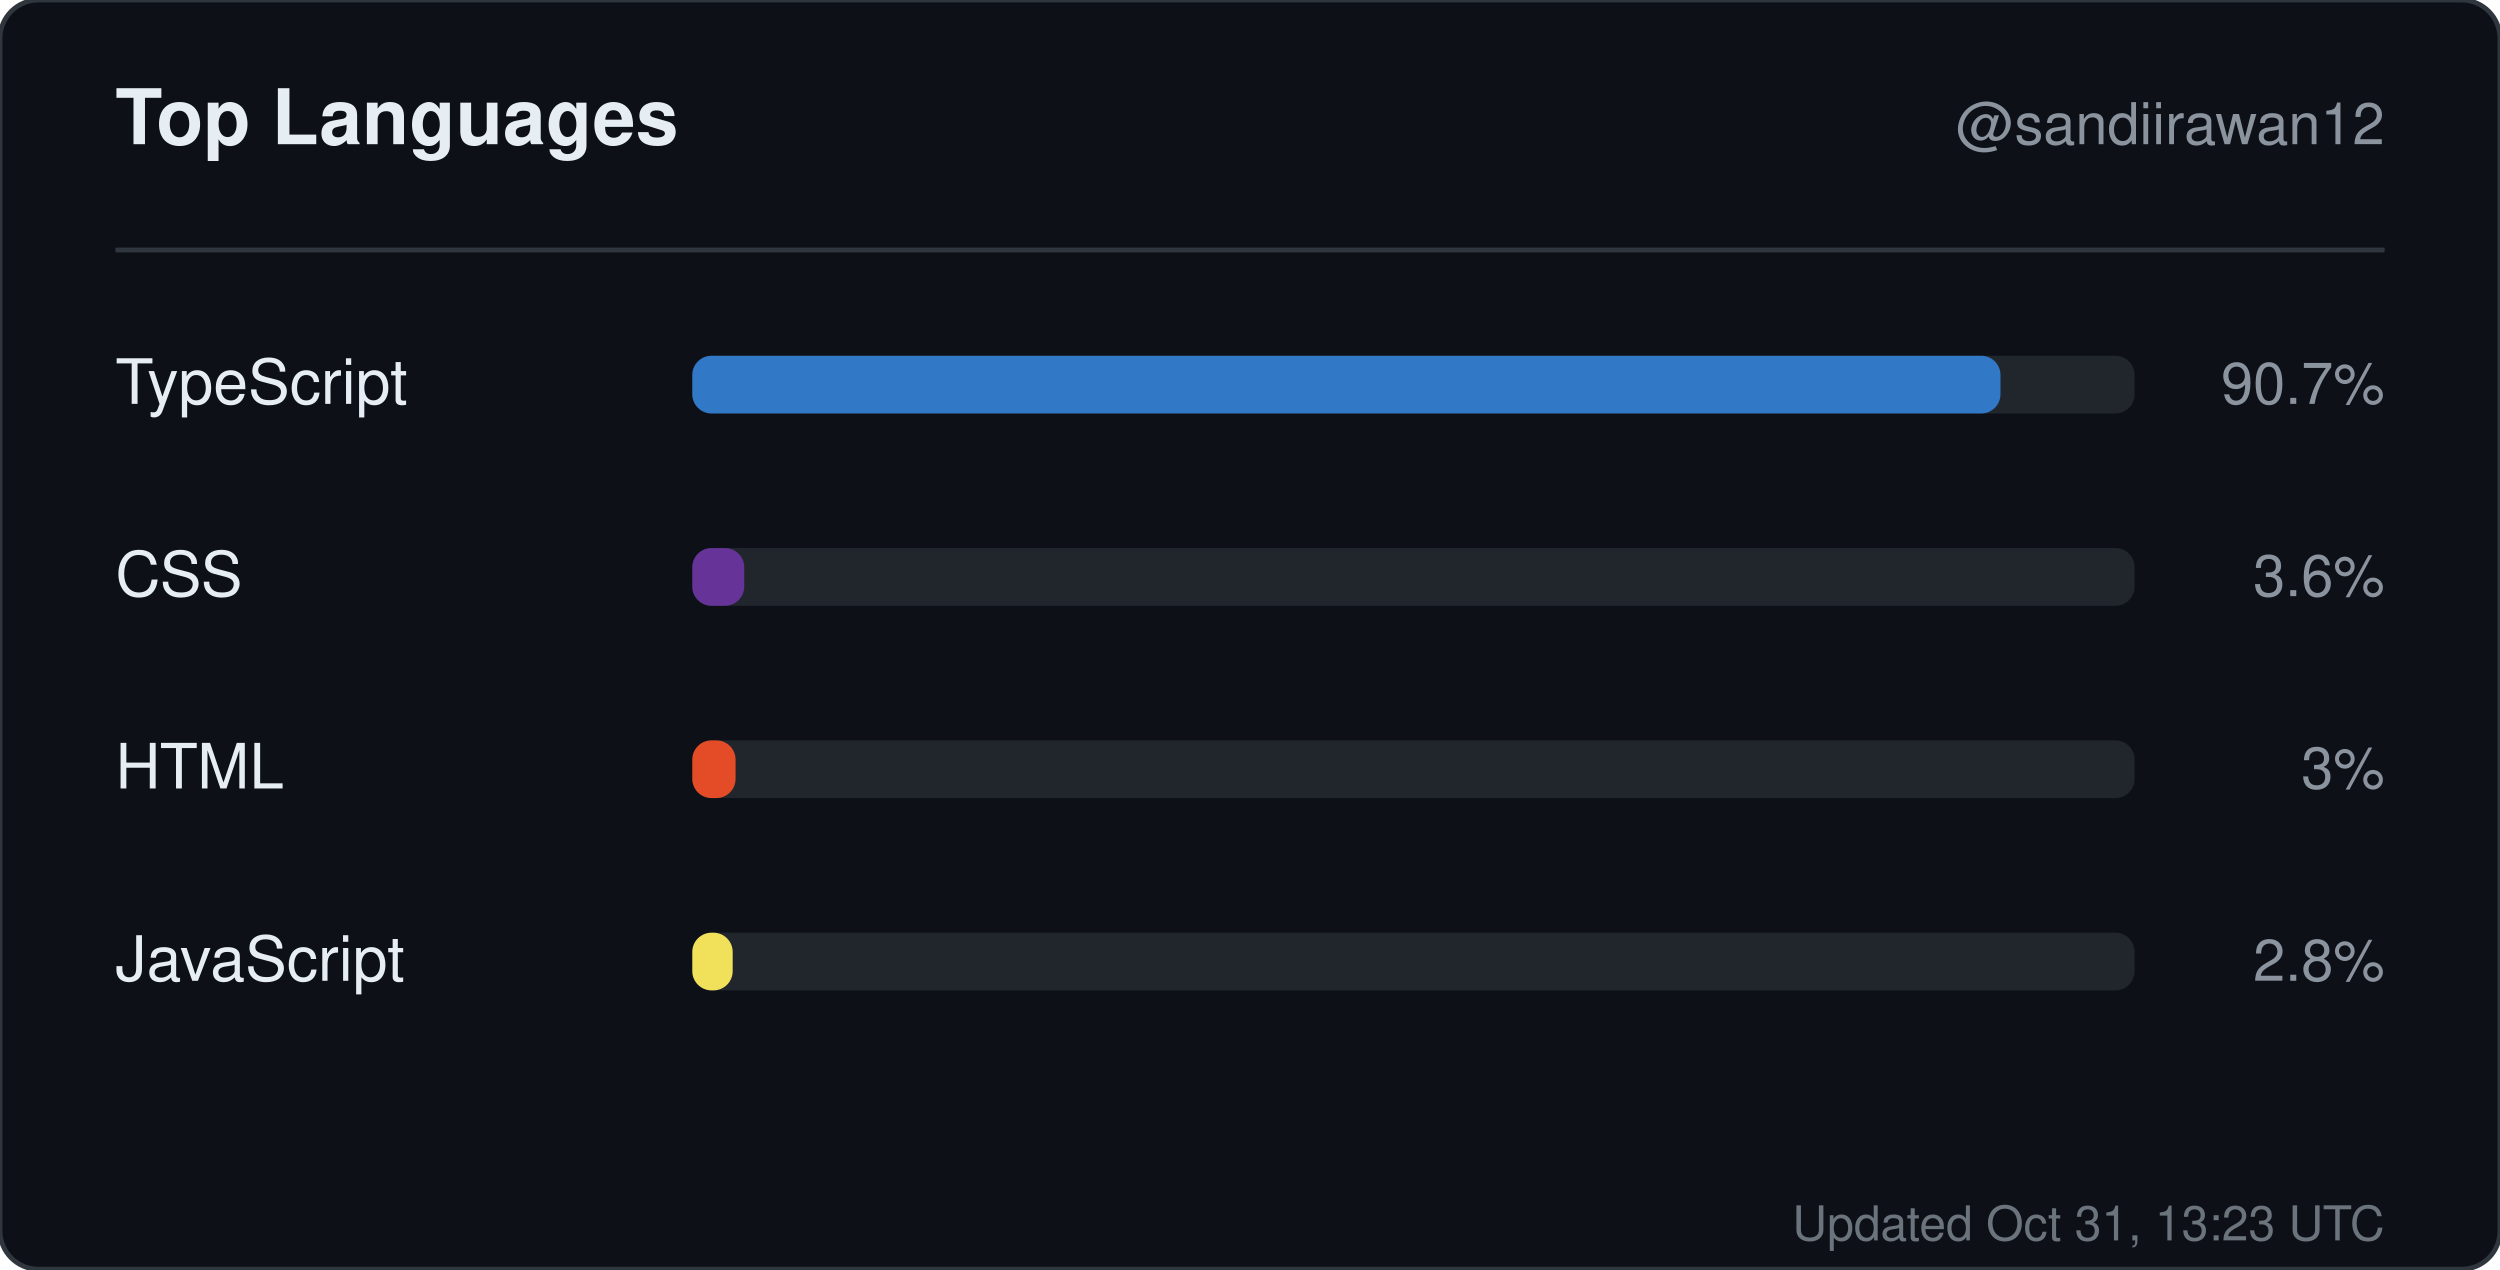
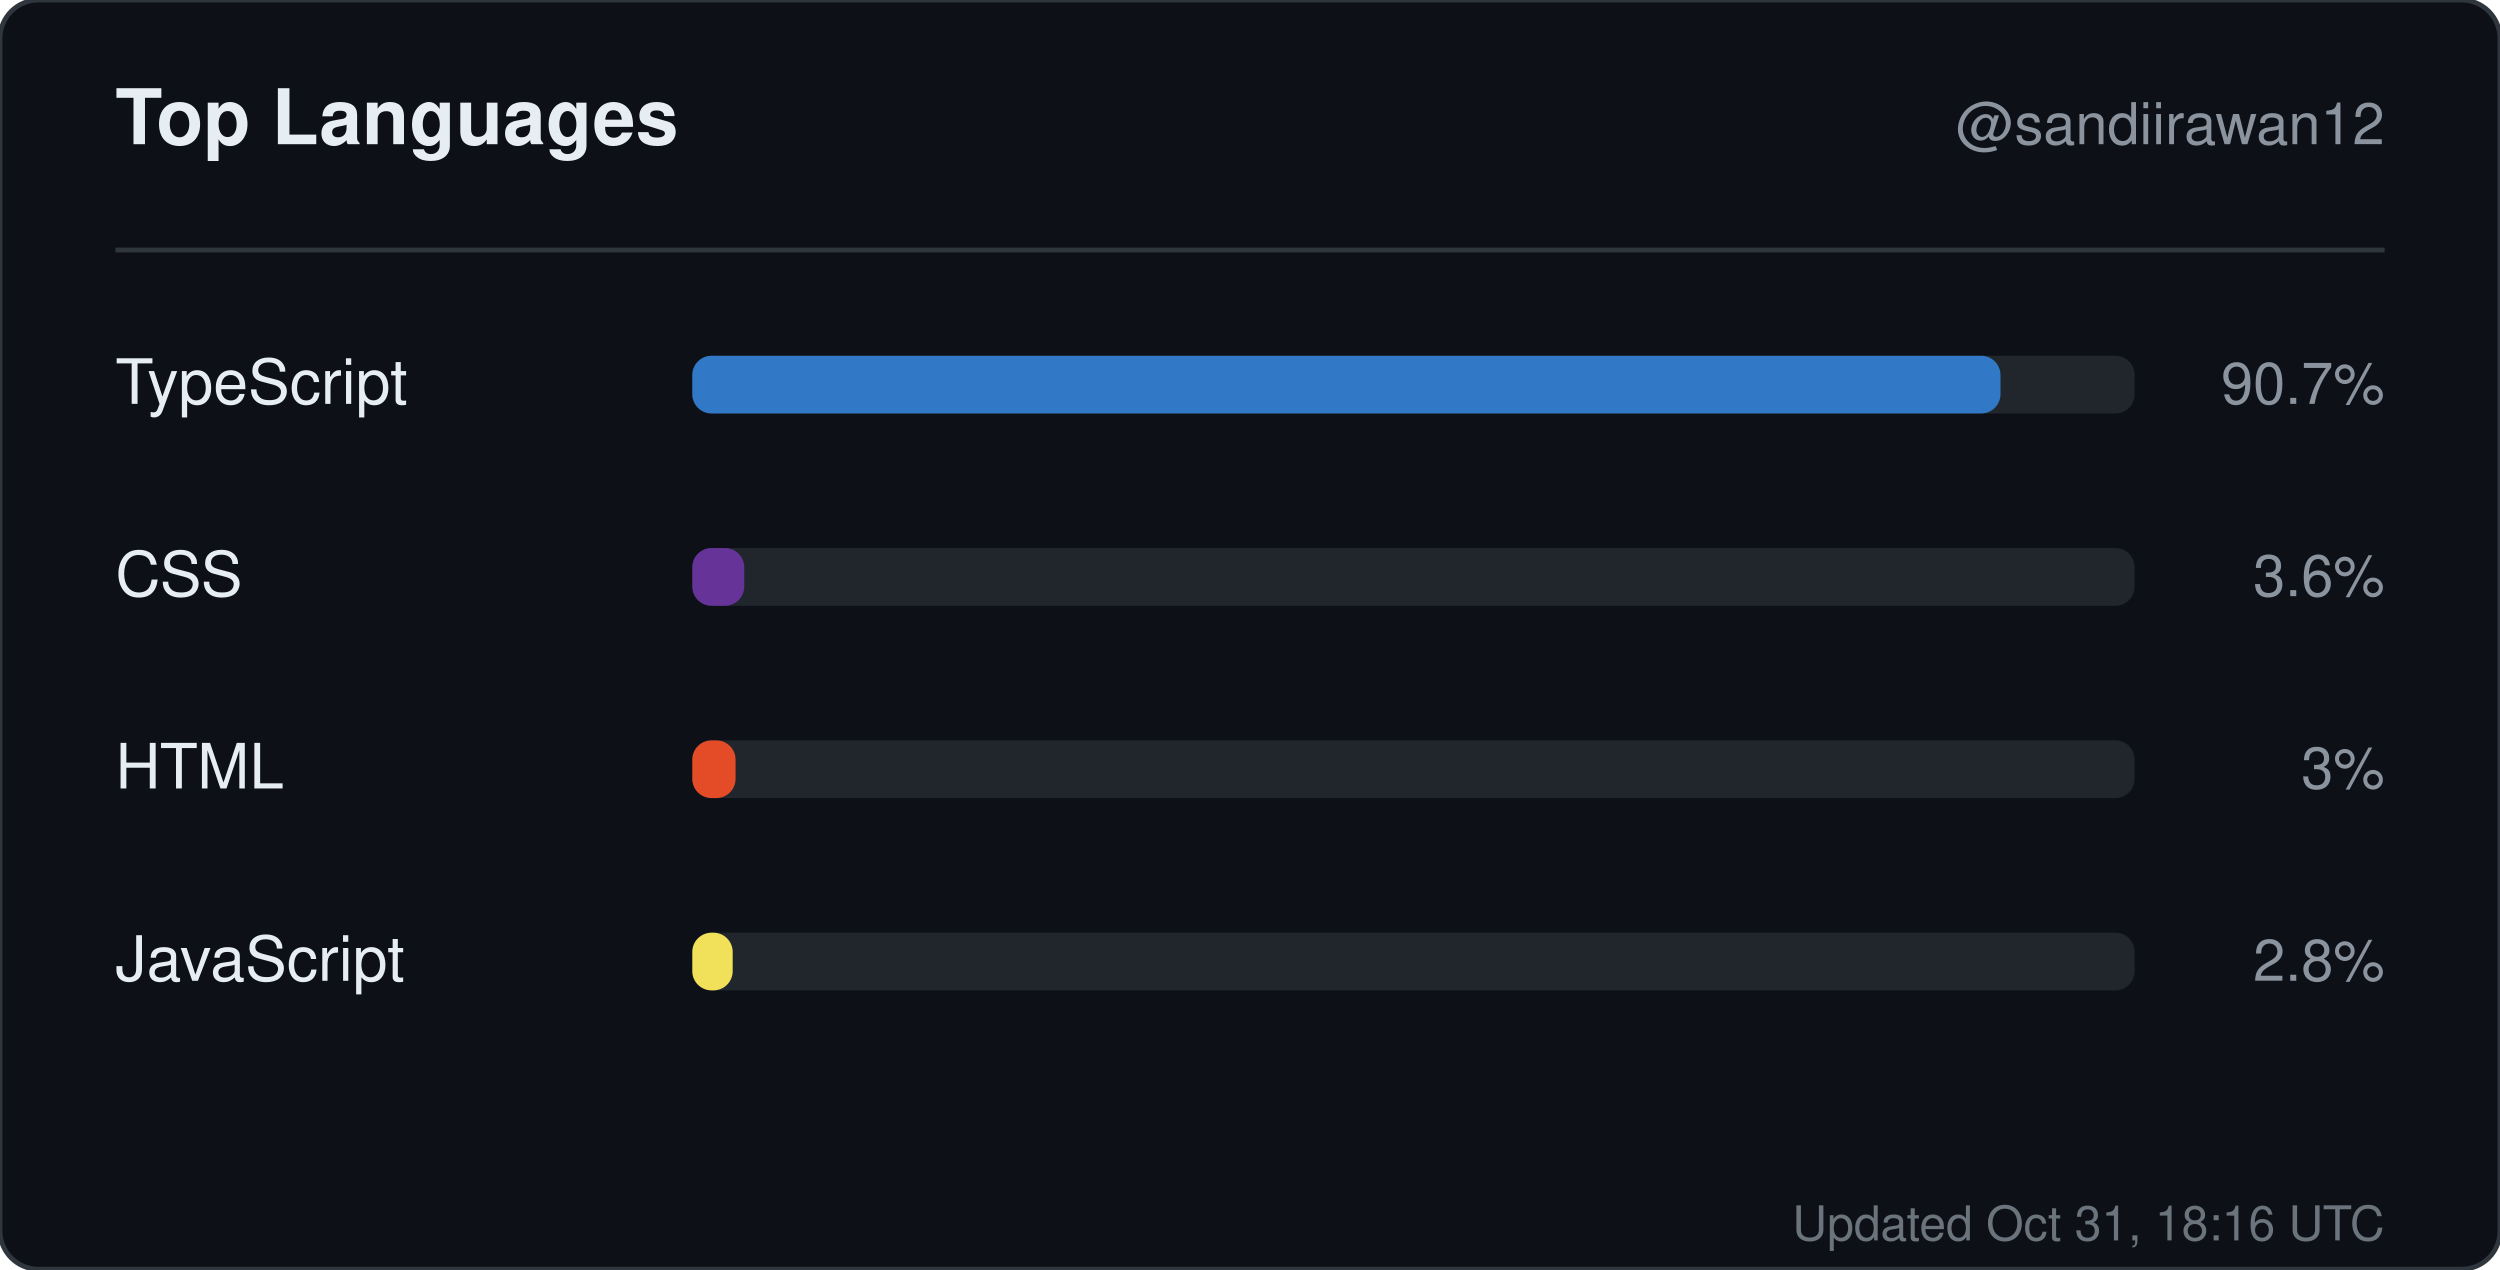
<svg xmlns="http://www.w3.org/2000/svg" width="520" height="264" viewBox="0 0 520 264" role="img" aria-label="Top languages for sandiirawan12">
  <rect width="520" height="264" rx="8" fill="#0d1117" stroke="#30363d" />
  <g font-family="-apple-system, BlinkMacSystemFont, Segoe UI, Helvetica, Arial, sans-serif">
    <text x="24" y="30" fill="#e6edf3" font-size="16" font-weight="700">Top Languages</text>
    <text x="496" y="30" fill="#8b949e" font-size="12" text-anchor="end">@sandiirawan12</text>
    <line x1="24" y1="52" x2="496" y2="52" stroke="#30363d" />
    <text x="24" y="84" fill="#e6edf3" font-size="13">TypeScript</text>
    <rect x="144" y="74" width="300" height="12" rx="4" fill="#21262d" />
    <rect x="144" y="74" width="272.1" height="12" rx="4" fill="#3178c6" />
    <text x="496" y="84" fill="#8b949e" font-size="12" text-anchor="end">90.7%</text>
    <text x="24" y="124" fill="#e6edf3" font-size="13">CSS</text>
    <rect x="144" y="114" width="300" height="12" rx="4" fill="#21262d" />
    <rect x="144" y="114" width="10.8" height="12" rx="4" fill="#663399" />
    <text x="496" y="124" fill="#8b949e" font-size="12" text-anchor="end">3.6%</text>
    <text x="24" y="164" fill="#e6edf3" font-size="13">HTML</text>
    <rect x="144" y="154" width="300" height="12" rx="4" fill="#21262d" />
    <rect x="144" y="154" width="9" height="12" rx="4" fill="#e34c26" />
    <text x="496" y="164" fill="#8b949e" font-size="12" text-anchor="end">3%</text>
    <text x="24" y="204" fill="#e6edf3" font-size="13">JavaScript</text>
    <rect x="144" y="194" width="300" height="12" rx="4" fill="#21262d" />
    <rect x="144" y="194" width="8.4" height="12" rx="4" fill="#f1e05a" />
    <text x="496" y="204" fill="#8b949e" font-size="12" text-anchor="end">2.8%</text>
-     <text x="496" y="258" fill="#8b949e" font-size="10" text-anchor="end" opacity="0.75">Updated Oct 31, 13:23 UTC</text>
+     <text x="496" y="258" fill="#8b949e" font-size="10" text-anchor="end" opacity="0.75">Updated Oct 31, 18:16 UTC</text>
  </g>
</svg>
